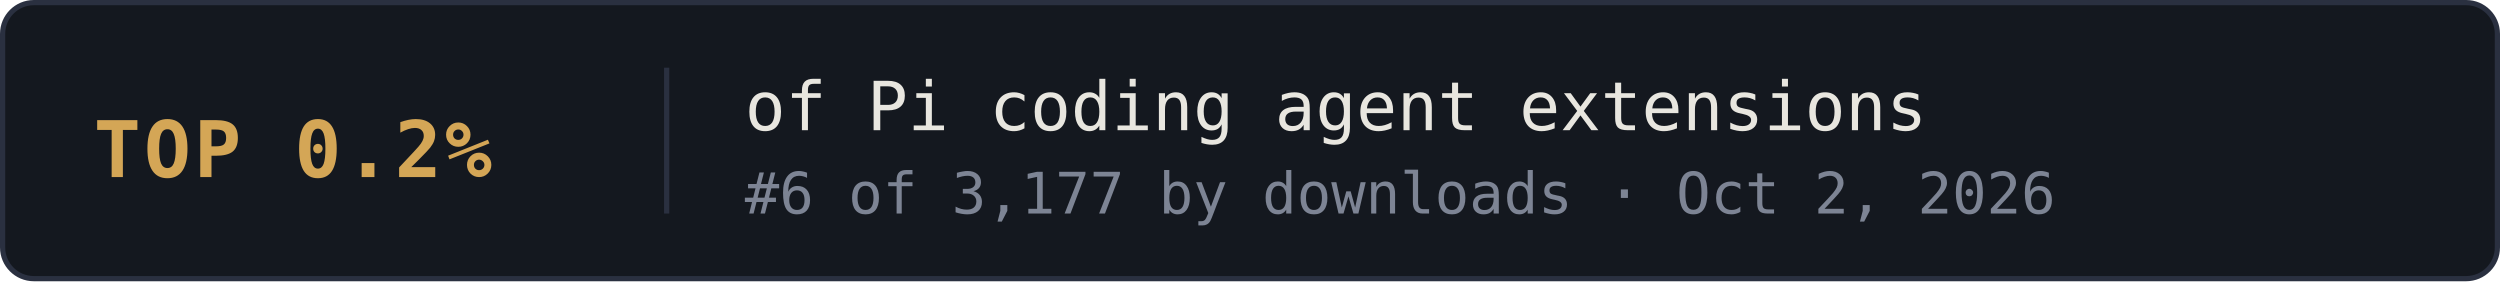
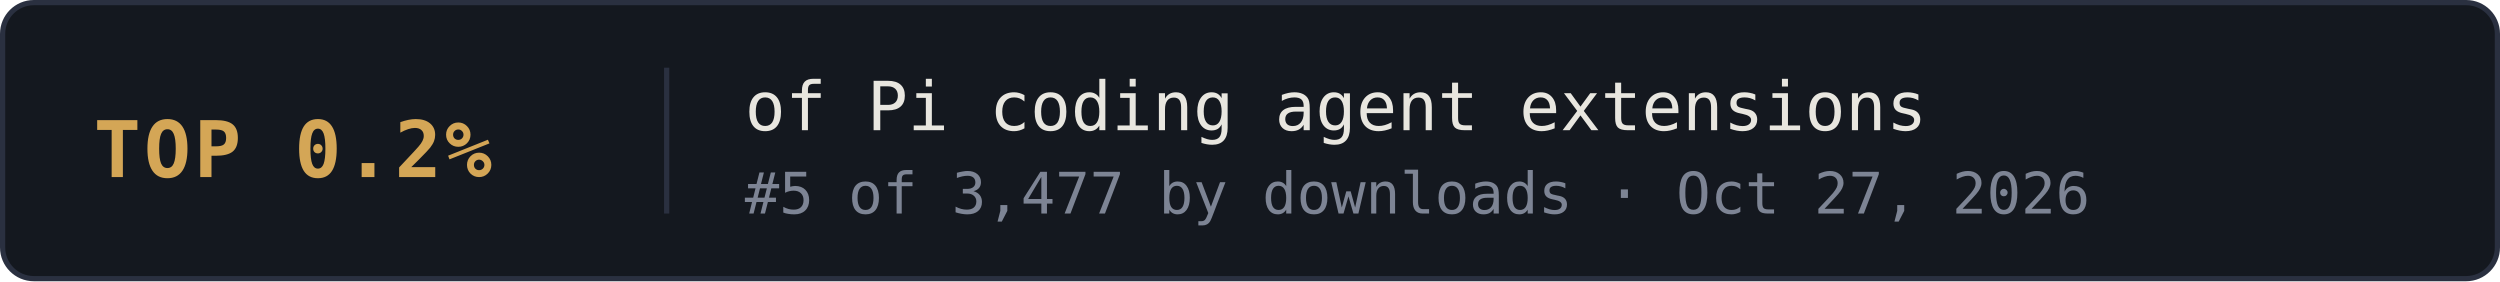
- <svg xmlns="http://www.w3.org/2000/svg" width="480" height="54" viewBox="0 0 480 54" role="img" aria-label="TOP 0.2% of Pi coding agent extensions: #6 of 3,177 by downloads · Oct 2, 2026 (best recorded rank)">
+ <svg xmlns="http://www.w3.org/2000/svg" width="480" height="54" viewBox="0 0 480 54" role="img" aria-label="TOP 0.2% of Pi coding agent extensions: #5 of 3,477 by downloads · Oct 27, 2026 (best recorded rank)">
  <style>
    .frame { fill: #14181f; stroke: #2a3040; stroke-width: 1; }
    .rank { font: 700 15px ui-monospace, 'SF Mono', Menlo, Consolas, monospace; letter-spacing: 0.04em; fill: #d4a656; }
    .label { font: 400 13px ui-monospace, 'SF Mono', Menlo, Consolas, monospace; fill: #e8e6df; }
    .meta { font: 400 11px ui-monospace, 'SF Mono', Menlo, Consolas, monospace; fill: #7d8494; }
    .divider { stroke: #2a3040; stroke-width: 1; }
    .link { text-decoration: none; }
  </style>
  <a class="link" href="https://pi.dev/packages?type=extension" target="_blank" rel="noopener noreferrer">
    <rect class="frame" x="0.5" y="0.5" width="479" height="53" rx="6" />
    <text class="rank" x="18" y="34">TOP 0.2%</text>
    <line class="divider" x1="128" y1="13" x2="128" y2="41" />
    <text class="label" x="143" y="25">of Pi coding agent extensions</text>
-     <text class="meta" x="143" y="41">#6 of 3,177 by downloads · Oct 2, 2026</text>
+     <text class="meta" x="143" y="41">#5 of 3,477 by downloads · Oct 27, 2026</text>
  </a>
</svg>
